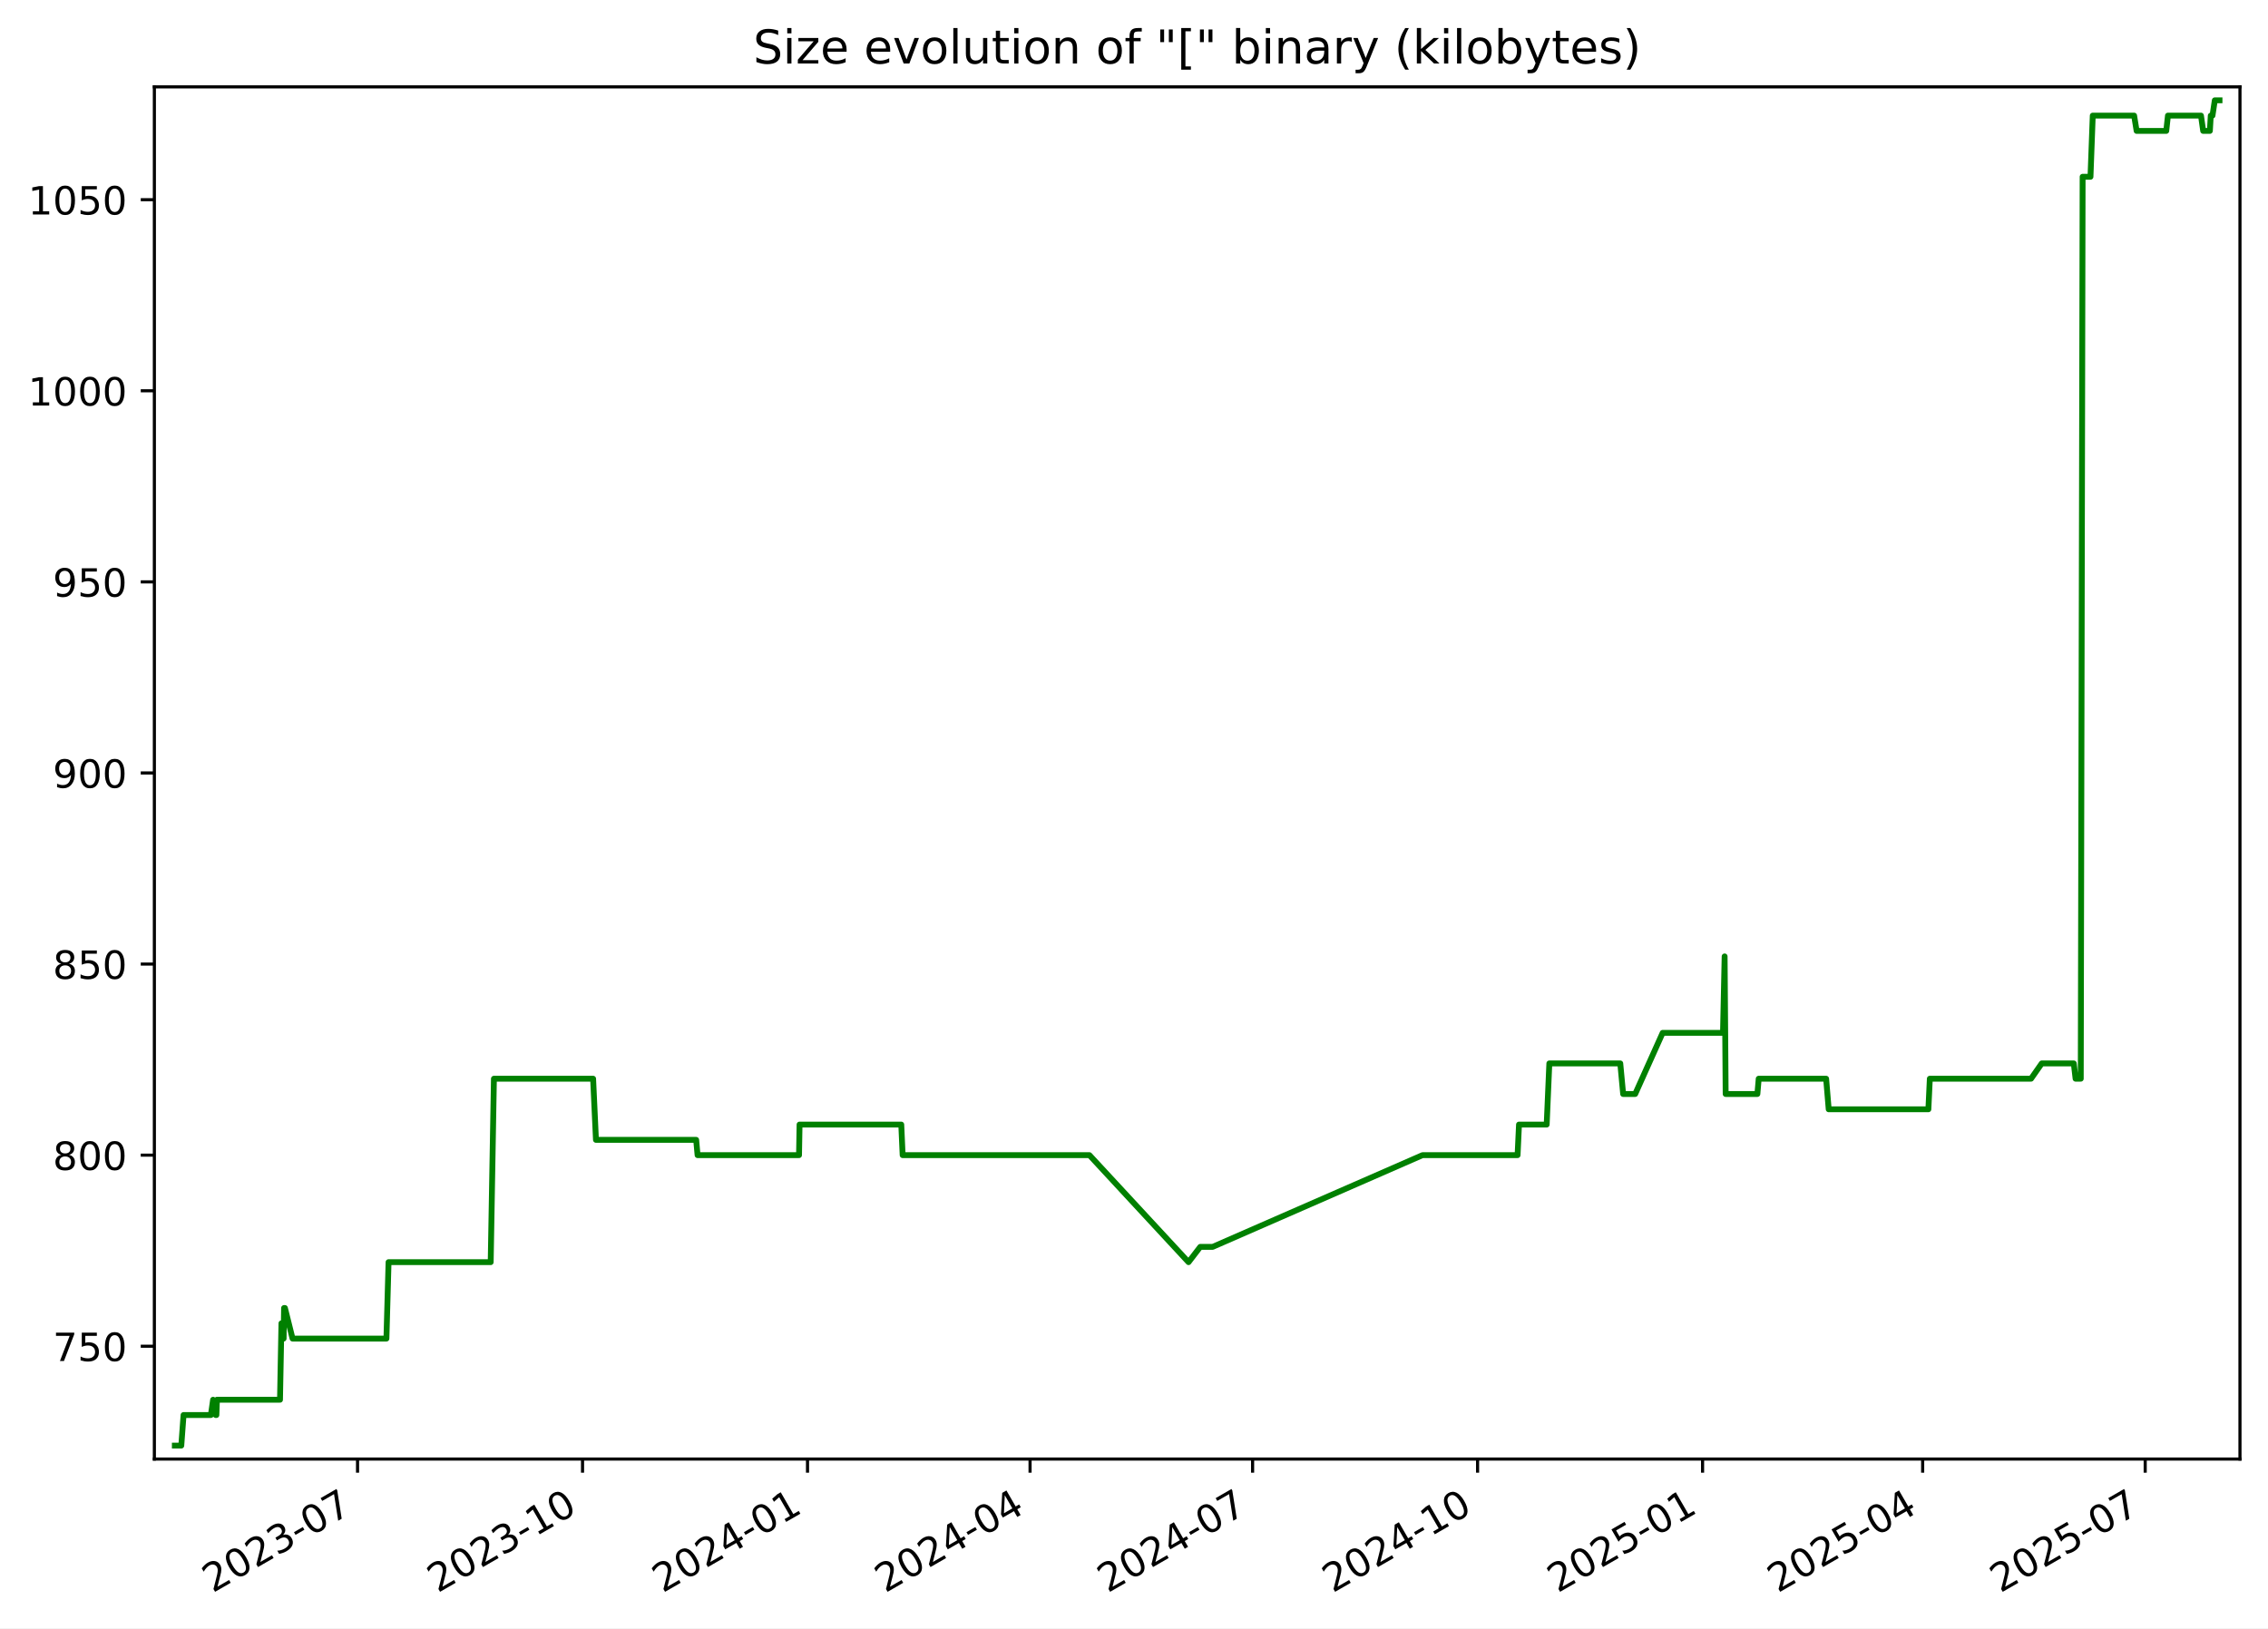
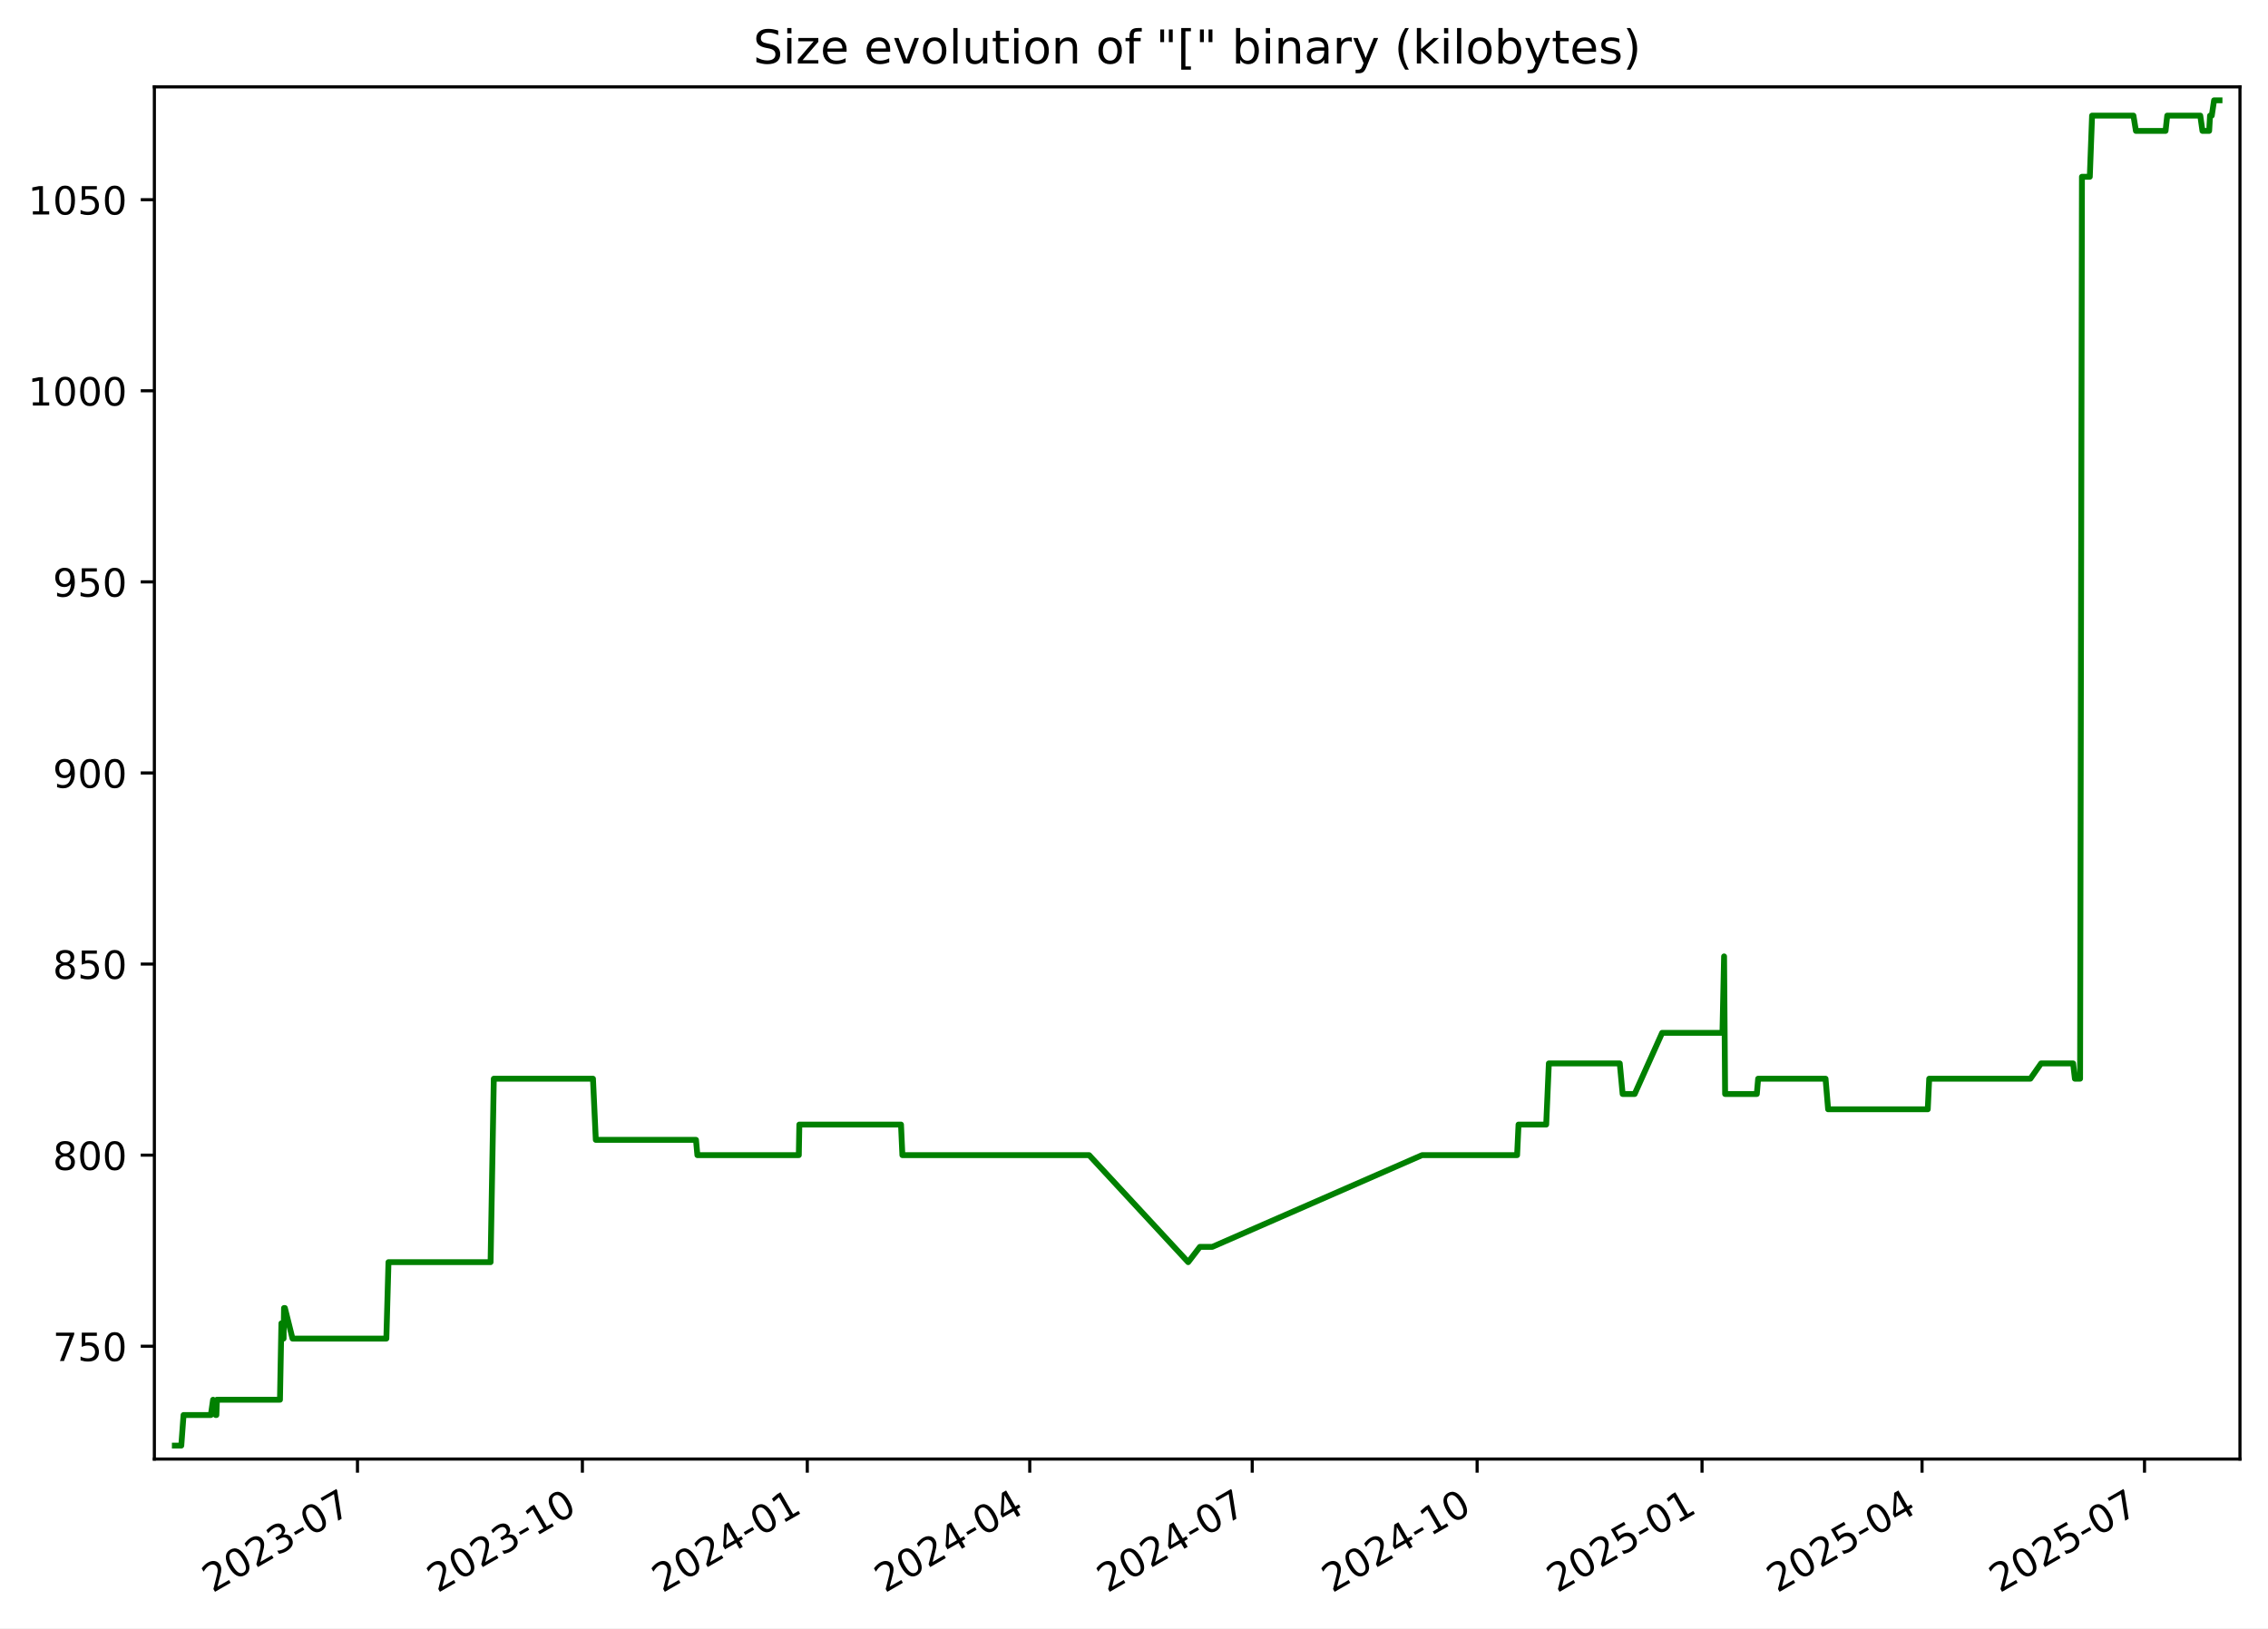
<svg xmlns="http://www.w3.org/2000/svg" xmlns:xlink="http://www.w3.org/1999/xlink" width="582.53pt" height="418.303pt" viewBox="0 0 582.53 418.303" version="1.1">
  <defs>
    <style type="text/css">*{stroke-linejoin: round; stroke-linecap: butt}</style>
  </defs>
  <g id="figure_1">
    <g id="patch_1">
      <path d="M -0 418.303  L 582.53 418.303  L 582.53 0  L -0 0  z " style="fill: #ffffff" />
    </g>
    <g id="axes_1">
      <g id="patch_2">
        <path d="M 39.65 374.83  L 575.33 374.83  L 575.33 22.318  L 39.65 22.318  z " style="fill: #ffffff" />
      </g>
      <g id="matplotlib.axis_1">
        <g id="xtick_1">
          <g id="line2d_1">
            <defs>
-               <path id="m41d05c47a9" d="M 0 0  L 0 3.5  " style="stroke: #000000; stroke-width: 0.8" />
+               <path id="m18186aa443" d="M 0 0  L 0 3.5  " style="stroke: #000000; stroke-width: 0.8" />
            </defs>
            <g>
-               <use xlink:href="#m41d05c47a9" x="91.835" y="374.83" style="stroke: #000000; stroke-width: 0.8" />
+               <use xlink:href="#m18186aa443" x="91.819" y="374.83" style="stroke: #000000; stroke-width: 0.8" />
            </g>
          </g>
          <g id="text_1">
-             <g transform="translate(54.61029 409.302) rotate(-30) scale(0.1 -0.1)">
+             <g transform="translate(54.59373 409.302) rotate(-30) scale(0.1 -0.1)">
              <defs>
                <path id="DejaVuSans-32" d="M 1228 531  L 3431 531  L 3431 0  L 469 0  L 469 531  Q 828 903 1448 1529  Q 2069 2156 2228 2338  Q 2531 2678 2651 2914  Q 2772 3150 2772 3378  Q 2772 3750 2511 3984  Q 2250 4219 1831 4219  Q 1534 4219 1204 4116  Q 875 4013 500 3803  L 500 4441  Q 881 4594 1212 4672  Q 1544 4750 1819 4750  Q 2544 4750 2975 4387  Q 3406 4025 3406 3419  Q 3406 3131 3298 2873  Q 3191 2616 2906 2266  Q 2828 2175 2409 1742  Q 1991 1309 1228 531  z " transform="scale(0.015625)" />
                <path id="DejaVuSans-30" d="M 2034 4250  Q 1547 4250 1301 3770  Q 1056 3291 1056 2328  Q 1056 1369 1301 889  Q 1547 409 2034 409  Q 2525 409 2770 889  Q 3016 1369 3016 2328  Q 3016 3291 2770 3770  Q 2525 4250 2034 4250  z M 2034 4750  Q 2819 4750 3233 4129  Q 3647 3509 3647 2328  Q 3647 1150 3233 529  Q 2819 -91 2034 -91  Q 1250 -91 836 529  Q 422 1150 422 2328  Q 422 3509 836 4129  Q 1250 4750 2034 4750  z " transform="scale(0.015625)" />
                <path id="DejaVuSans-33" d="M 2597 2516  Q 3050 2419 3304 2112  Q 3559 1806 3559 1356  Q 3559 666 3084 287  Q 2609 -91 1734 -91  Q 1441 -91 1130 -33  Q 819 25 488 141  L 488 750  Q 750 597 1062 519  Q 1375 441 1716 441  Q 2309 441 2620 675  Q 2931 909 2931 1356  Q 2931 1769 2642 2001  Q 2353 2234 1838 2234  L 1294 2234  L 1294 2753  L 1863 2753  Q 2328 2753 2575 2939  Q 2822 3125 2822 3475  Q 2822 3834 2567 4026  Q 2313 4219 1838 4219  Q 1578 4219 1281 4162  Q 984 4106 628 3988  L 628 4550  Q 988 4650 1302 4700  Q 1616 4750 1894 4750  Q 2613 4750 3031 4423  Q 3450 4097 3450 3541  Q 3450 3153 3228 2886  Q 3006 2619 2597 2516  z " transform="scale(0.015625)" />
                <path id="DejaVuSans-2d" d="M 313 2009  L 1997 2009  L 1997 1497  L 313 1497  L 313 2009  z " transform="scale(0.015625)" />
                <path id="DejaVuSans-37" d="M 525 4666  L 3525 4666  L 3525 4397  L 1831 0  L 1172 0  L 2766 4134  L 525 4134  L 525 4666  z " transform="scale(0.015625)" />
              </defs>
              <use xlink:href="#DejaVuSans-32" />
              <use xlink:href="#DejaVuSans-30" x="63.623" />
              <use xlink:href="#DejaVuSans-32" x="127.246" />
              <use xlink:href="#DejaVuSans-33" x="190.869" />
              <use xlink:href="#DejaVuSans-2d" x="254.492" />
              <use xlink:href="#DejaVuSans-30" x="290.576" />
              <use xlink:href="#DejaVuSans-37" x="354.199" />
            </g>
          </g>
        </g>
        <g id="xtick_2">
          <g id="line2d_2">
            <g>
-               <use xlink:href="#m41d05c47a9" x="149.622" y="374.83" style="stroke: #000000; stroke-width: 0.8" />
+               <use xlink:href="#m18186aa443" x="149.585" y="374.83" style="stroke: #000000; stroke-width: 0.8" />
            </g>
          </g>
          <g id="text_2">
-             <g transform="translate(112.3971 409.302) rotate(-30) scale(0.1 -0.1)">
+             <g transform="translate(112.3602 409.302) rotate(-30) scale(0.1 -0.1)">
              <defs>
                <path id="DejaVuSans-31" d="M 794 531  L 1825 531  L 1825 4091  L 703 3866  L 703 4441  L 1819 4666  L 2450 4666  L 2450 531  L 3481 531  L 3481 0  L 794 0  L 794 531  z " transform="scale(0.015625)" />
              </defs>
              <use xlink:href="#DejaVuSans-32" />
              <use xlink:href="#DejaVuSans-30" x="63.623" />
              <use xlink:href="#DejaVuSans-32" x="127.246" />
              <use xlink:href="#DejaVuSans-33" x="190.869" />
              <use xlink:href="#DejaVuSans-2d" x="254.492" />
              <use xlink:href="#DejaVuSans-31" x="290.576" />
              <use xlink:href="#DejaVuSans-30" x="354.199" />
            </g>
          </g>
        </g>
        <g id="xtick_3">
          <g id="line2d_3">
            <g>
-               <use xlink:href="#m41d05c47a9" x="207.409" y="374.83" style="stroke: #000000; stroke-width: 0.8" />
+               <use xlink:href="#m18186aa443" x="207.352" y="374.83" style="stroke: #000000; stroke-width: 0.8" />
            </g>
          </g>
          <g id="text_3">
-             <g transform="translate(170.184 409.302) rotate(-30) scale(0.1 -0.1)">
+             <g transform="translate(170.1267 409.302) rotate(-30) scale(0.1 -0.1)">
              <defs>
                <path id="DejaVuSans-34" d="M 2419 4116  L 825 1625  L 2419 1625  L 2419 4116  z M 2253 4666  L 3047 4666  L 3047 1625  L 3713 1625  L 3713 1100  L 3047 1100  L 3047 0  L 2419 0  L 2419 1100  L 313 1100  L 313 1709  L 2253 4666  z " transform="scale(0.015625)" />
              </defs>
              <use xlink:href="#DejaVuSans-32" />
              <use xlink:href="#DejaVuSans-30" x="63.623" />
              <use xlink:href="#DejaVuSans-32" x="127.246" />
              <use xlink:href="#DejaVuSans-34" x="190.869" />
              <use xlink:href="#DejaVuSans-2d" x="254.492" />
              <use xlink:href="#DejaVuSans-30" x="290.576" />
              <use xlink:href="#DejaVuSans-31" x="354.199" />
            </g>
          </g>
        </g>
        <g id="xtick_4">
          <g id="line2d_4">
            <g>
-               <use xlink:href="#m41d05c47a9" x="264.568" y="374.83" style="stroke: #000000; stroke-width: 0.8" />
+               <use xlink:href="#m18186aa443" x="264.49" y="374.83" style="stroke: #000000; stroke-width: 0.8" />
            </g>
          </g>
          <g id="text_4">
-             <g transform="translate(227.3428 409.302) rotate(-30) scale(0.1 -0.1)">
+             <g transform="translate(227.2653 409.302) rotate(-30) scale(0.1 -0.1)">
              <use xlink:href="#DejaVuSans-32" />
              <use xlink:href="#DejaVuSans-30" x="63.623" />
              <use xlink:href="#DejaVuSans-32" x="127.246" />
              <use xlink:href="#DejaVuSans-34" x="190.869" />
              <use xlink:href="#DejaVuSans-2d" x="254.492" />
              <use xlink:href="#DejaVuSans-30" x="290.576" />
              <use xlink:href="#DejaVuSans-34" x="354.199" />
            </g>
          </g>
        </g>
        <g id="xtick_5">
          <g id="line2d_5">
            <g>
-               <use xlink:href="#m41d05c47a9" x="321.726" y="374.83" style="stroke: #000000; stroke-width: 0.8" />
+               <use xlink:href="#m18186aa443" x="321.629" y="374.83" style="stroke: #000000; stroke-width: 0.8" />
            </g>
          </g>
          <g id="text_5">
-             <g transform="translate(284.5015 409.302) rotate(-30) scale(0.1 -0.1)">
+             <g transform="translate(284.4039 409.302) rotate(-30) scale(0.1 -0.1)">
              <use xlink:href="#DejaVuSans-32" />
              <use xlink:href="#DejaVuSans-30" x="63.623" />
              <use xlink:href="#DejaVuSans-32" x="127.246" />
              <use xlink:href="#DejaVuSans-34" x="190.869" />
              <use xlink:href="#DejaVuSans-2d" x="254.492" />
              <use xlink:href="#DejaVuSans-30" x="290.576" />
              <use xlink:href="#DejaVuSans-37" x="354.199" />
            </g>
          </g>
        </g>
        <g id="xtick_6">
          <g id="line2d_6">
            <g>
-               <use xlink:href="#m41d05c47a9" x="379.513" y="374.83" style="stroke: #000000; stroke-width: 0.8" />
+               <use xlink:href="#m18186aa443" x="379.395" y="374.83" style="stroke: #000000; stroke-width: 0.8" />
            </g>
          </g>
          <g id="text_6">
-             <g transform="translate(342.2884 409.302) rotate(-30) scale(0.1 -0.1)">
+             <g transform="translate(342.1703 409.302) rotate(-30) scale(0.1 -0.1)">
              <use xlink:href="#DejaVuSans-32" />
              <use xlink:href="#DejaVuSans-30" x="63.623" />
              <use xlink:href="#DejaVuSans-32" x="127.246" />
              <use xlink:href="#DejaVuSans-34" x="190.869" />
              <use xlink:href="#DejaVuSans-2d" x="254.492" />
              <use xlink:href="#DejaVuSans-31" x="290.576" />
              <use xlink:href="#DejaVuSans-30" x="354.199" />
            </g>
          </g>
        </g>
        <g id="xtick_7">
          <g id="line2d_7">
            <g>
-               <use xlink:href="#m41d05c47a9" x="437.3" y="374.83" style="stroke: #000000; stroke-width: 0.8" />
+               <use xlink:href="#m18186aa443" x="437.162" y="374.83" style="stroke: #000000; stroke-width: 0.8" />
            </g>
          </g>
          <g id="text_7">
-             <g transform="translate(400.0752 409.302) rotate(-30) scale(0.1 -0.1)">
+             <g transform="translate(399.9368 409.302) rotate(-30) scale(0.1 -0.1)">
              <defs>
                <path id="DejaVuSans-35" d="M 691 4666  L 3169 4666  L 3169 4134  L 1269 4134  L 1269 2991  Q 1406 3038 1543 3061  Q 1681 3084 1819 3084  Q 2600 3084 3056 2656  Q 3513 2228 3513 1497  Q 3513 744 3044 326  Q 2575 -91 1722 -91  Q 1428 -91 1123 -41  Q 819 9 494 109  L 494 744  Q 775 591 1075 516  Q 1375 441 1709 441  Q 2250 441 2565 725  Q 2881 1009 2881 1497  Q 2881 1984 2565 2268  Q 2250 2553 1709 2553  Q 1456 2553 1204 2497  Q 953 2441 691 2322  L 691 4666  z " transform="scale(0.015625)" />
              </defs>
              <use xlink:href="#DejaVuSans-32" />
              <use xlink:href="#DejaVuSans-30" x="63.623" />
              <use xlink:href="#DejaVuSans-32" x="127.246" />
              <use xlink:href="#DejaVuSans-35" x="190.869" />
              <use xlink:href="#DejaVuSans-2d" x="254.492" />
              <use xlink:href="#DejaVuSans-30" x="290.576" />
              <use xlink:href="#DejaVuSans-31" x="354.199" />
            </g>
          </g>
        </g>
        <g id="xtick_8">
          <g id="line2d_8">
            <g>
-               <use xlink:href="#m41d05c47a9" x="493.831" y="374.83" style="stroke: #000000; stroke-width: 0.8" />
+               <use xlink:href="#m18186aa443" x="493.672" y="374.83" style="stroke: #000000; stroke-width: 0.8" />
            </g>
          </g>
          <g id="text_8">
-             <g transform="translate(456.6058 409.302) rotate(-30) scale(0.1 -0.1)">
+             <g transform="translate(456.4475 409.302) rotate(-30) scale(0.1 -0.1)">
              <use xlink:href="#DejaVuSans-32" />
              <use xlink:href="#DejaVuSans-30" x="63.623" />
              <use xlink:href="#DejaVuSans-32" x="127.246" />
              <use xlink:href="#DejaVuSans-35" x="190.869" />
              <use xlink:href="#DejaVuSans-2d" x="254.492" />
              <use xlink:href="#DejaVuSans-30" x="290.576" />
              <use xlink:href="#DejaVuSans-34" x="354.199" />
            </g>
          </g>
        </g>
        <g id="xtick_9">
          <g id="line2d_9">
            <g>
-               <use xlink:href="#m41d05c47a9" x="550.989" y="374.83" style="stroke: #000000; stroke-width: 0.8" />
+               <use xlink:href="#m18186aa443" x="550.811" y="374.83" style="stroke: #000000; stroke-width: 0.8" />
            </g>
          </g>
          <g id="text_9">
-             <g transform="translate(513.7646 409.302) rotate(-30) scale(0.1 -0.1)">
+             <g transform="translate(513.5861 409.302) rotate(-30) scale(0.1 -0.1)">
              <use xlink:href="#DejaVuSans-32" />
              <use xlink:href="#DejaVuSans-30" x="63.623" />
              <use xlink:href="#DejaVuSans-32" x="127.246" />
              <use xlink:href="#DejaVuSans-35" x="190.869" />
              <use xlink:href="#DejaVuSans-2d" x="254.492" />
              <use xlink:href="#DejaVuSans-30" x="290.576" />
              <use xlink:href="#DejaVuSans-37" x="354.199" />
            </g>
          </g>
        </g>
      </g>
      <g id="matplotlib.axis_2">
        <g id="ytick_1">
          <g id="line2d_10">
            <defs>
-               <path id="m38a19012c9" d="M 0 0  L -3.5 0  " style="stroke: #000000; stroke-width: 0.8" />
+               <path id="m1b70dbec55" d="M 0 0  L -3.5 0  " style="stroke: #000000; stroke-width: 0.8" />
            </defs>
            <g>
-               <use xlink:href="#m38a19012c9" x="39.65" y="345.847" style="stroke: #000000; stroke-width: 0.8" />
+               <use xlink:href="#m1b70dbec55" x="39.65" y="345.847" style="stroke: #000000; stroke-width: 0.8" />
            </g>
          </g>
          <g id="text_10">
            <g transform="translate(13.5625 349.6461) scale(0.1 -0.1)">
              <use xlink:href="#DejaVuSans-37" />
              <use xlink:href="#DejaVuSans-35" x="63.623" />
              <use xlink:href="#DejaVuSans-30" x="127.246" />
            </g>
          </g>
        </g>
        <g id="ytick_2">
          <g id="line2d_11">
            <g>
-               <use xlink:href="#m38a19012c9" x="39.65" y="296.756" style="stroke: #000000; stroke-width: 0.8" />
+               <use xlink:href="#m1b70dbec55" x="39.65" y="296.756" style="stroke: #000000; stroke-width: 0.8" />
            </g>
          </g>
          <g id="text_11">
            <g transform="translate(13.5625 300.5552) scale(0.1 -0.1)">
              <defs>
                <path id="DejaVuSans-38" d="M 2034 2216  Q 1584 2216 1326 1975  Q 1069 1734 1069 1313  Q 1069 891 1326 650  Q 1584 409 2034 409  Q 2484 409 2743 651  Q 3003 894 3003 1313  Q 3003 1734 2745 1975  Q 2488 2216 2034 2216  z M 1403 2484  Q 997 2584 770 2862  Q 544 3141 544 3541  Q 544 4100 942 4425  Q 1341 4750 2034 4750  Q 2731 4750 3128 4425  Q 3525 4100 3525 3541  Q 3525 3141 3298 2862  Q 3072 2584 2669 2484  Q 3125 2378 3379 2068  Q 3634 1759 3634 1313  Q 3634 634 3220 271  Q 2806 -91 2034 -91  Q 1263 -91 848 271  Q 434 634 434 1313  Q 434 1759 690 2068  Q 947 2378 1403 2484  z M 1172 3481  Q 1172 3119 1398 2916  Q 1625 2713 2034 2713  Q 2441 2713 2670 2916  Q 2900 3119 2900 3481  Q 2900 3844 2670 4047  Q 2441 4250 2034 4250  Q 1625 4250 1398 4047  Q 1172 3844 1172 3481  z " transform="scale(0.015625)" />
              </defs>
              <use xlink:href="#DejaVuSans-38" />
              <use xlink:href="#DejaVuSans-30" x="63.623" />
              <use xlink:href="#DejaVuSans-30" x="127.246" />
            </g>
          </g>
        </g>
        <g id="ytick_3">
          <g id="line2d_12">
            <g>
-               <use xlink:href="#m38a19012c9" x="39.65" y="247.665" style="stroke: #000000; stroke-width: 0.8" />
+               <use xlink:href="#m1b70dbec55" x="39.65" y="247.665" style="stroke: #000000; stroke-width: 0.8" />
            </g>
          </g>
          <g id="text_12">
            <g transform="translate(13.5625 251.4643) scale(0.1 -0.1)">
              <use xlink:href="#DejaVuSans-38" />
              <use xlink:href="#DejaVuSans-35" x="63.623" />
              <use xlink:href="#DejaVuSans-30" x="127.246" />
            </g>
          </g>
        </g>
        <g id="ytick_4">
          <g id="line2d_13">
            <g>
-               <use xlink:href="#m38a19012c9" x="39.65" y="198.574" style="stroke: #000000; stroke-width: 0.8" />
+               <use xlink:href="#m1b70dbec55" x="39.65" y="198.574" style="stroke: #000000; stroke-width: 0.8" />
            </g>
          </g>
          <g id="text_13">
            <g transform="translate(13.5625 202.3733) scale(0.1 -0.1)">
              <defs>
                <path id="DejaVuSans-39" d="M 703 97  L 703 672  Q 941 559 1184 500  Q 1428 441 1663 441  Q 2288 441 2617 861  Q 2947 1281 2994 2138  Q 2813 1869 2534 1725  Q 2256 1581 1919 1581  Q 1219 1581 811 2004  Q 403 2428 403 3163  Q 403 3881 828 4315  Q 1253 4750 1959 4750  Q 2769 4750 3195 4129  Q 3622 3509 3622 2328  Q 3622 1225 3098 567  Q 2575 -91 1691 -91  Q 1453 -91 1209 -44  Q 966 3 703 97  z M 1959 2075  Q 2384 2075 2632 2365  Q 2881 2656 2881 3163  Q 2881 3666 2632 3958  Q 2384 4250 1959 4250  Q 1534 4250 1286 3958  Q 1038 3666 1038 3163  Q 1038 2656 1286 2365  Q 1534 2075 1959 2075  z " transform="scale(0.015625)" />
              </defs>
              <use xlink:href="#DejaVuSans-39" />
              <use xlink:href="#DejaVuSans-30" x="63.623" />
              <use xlink:href="#DejaVuSans-30" x="127.246" />
            </g>
          </g>
        </g>
        <g id="ytick_5">
          <g id="line2d_14">
            <g>
-               <use xlink:href="#m38a19012c9" x="39.65" y="149.483" style="stroke: #000000; stroke-width: 0.8" />
+               <use xlink:href="#m1b70dbec55" x="39.65" y="149.483" style="stroke: #000000; stroke-width: 0.8" />
            </g>
          </g>
          <g id="text_14">
            <g transform="translate(13.5625 153.2824) scale(0.1 -0.1)">
              <use xlink:href="#DejaVuSans-39" />
              <use xlink:href="#DejaVuSans-35" x="63.623" />
              <use xlink:href="#DejaVuSans-30" x="127.246" />
            </g>
          </g>
        </g>
        <g id="ytick_6">
          <g id="line2d_15">
            <g>
-               <use xlink:href="#m38a19012c9" x="39.65" y="100.392" style="stroke: #000000; stroke-width: 0.8" />
+               <use xlink:href="#m1b70dbec55" x="39.65" y="100.392" style="stroke: #000000; stroke-width: 0.8" />
            </g>
          </g>
          <g id="text_15">
            <g transform="translate(7.2 104.1915) scale(0.1 -0.1)">
              <use xlink:href="#DejaVuSans-31" />
              <use xlink:href="#DejaVuSans-30" x="63.623" />
              <use xlink:href="#DejaVuSans-30" x="127.246" />
              <use xlink:href="#DejaVuSans-30" x="190.869" />
            </g>
          </g>
        </g>
        <g id="ytick_7">
          <g id="line2d_16">
            <g>
-               <use xlink:href="#m38a19012c9" x="39.65" y="51.301" style="stroke: #000000; stroke-width: 0.8" />
+               <use xlink:href="#m1b70dbec55" x="39.65" y="51.301" style="stroke: #000000; stroke-width: 0.8" />
            </g>
          </g>
          <g id="text_16">
            <g transform="translate(7.2 55.10062) scale(0.1 -0.1)">
              <use xlink:href="#DejaVuSans-31" />
              <use xlink:href="#DejaVuSans-30" x="63.623" />
              <use xlink:href="#DejaVuSans-35" x="127.246" />
              <use xlink:href="#DejaVuSans-30" x="190.869" />
            </g>
          </g>
        </g>
      </g>
      <g id="line2d_17">
-         <path d="M 44.902 371.374  L 46.565 371.374  L 47.146 363.52  L 54.166 363.52  L 54.731 359.592  L 55.407 363.52  L 55.579 363.52  L 55.721 359.592  L 71.919 359.592  L 72.287 339.956  L 72.848 343.883  L 72.962 336.029  L 73.185 336.029  L 75.142 343.883  L 99.253 343.883  L 99.8 324.247  L 126.035 324.247  L 126.862 277.12  L 152.342 277.12  L 153.07 292.829  L 178.81 292.829  L 179.169 296.756  L 205.229 296.756  L 205.365 288.901  L 231.488 288.901  L 231.841 296.756  L 279.819 296.756  L 305.277 324.247  L 308.283 320.32  L 311.471 320.32  L 365.371 296.756  L 389.787 296.756  L 390.153 288.901  L 397.263 288.901  L 397.942 273.192  L 416.165 273.192  L 416.902 281.047  L 419.995 281.047  L 427.05 265.338  L 442.548 265.338  L 442.967 245.701  L 443.231 281.047  L 451.382 281.047  L 451.718 277.12  L 469.038 277.12  L 469.697 284.974  L 495.3 284.974  L 495.67 277.12  L 521.671 277.12  L 524.415 273.192  L 532.651 273.192  L 533.106 277.12  L 534.439 277.12  L 534.916 45.41  L 536.935 45.41  L 537.519 29.701  L 548.145 29.701  L 548.787 33.629  L 556.399 33.629  L 556.83 29.701  L 565.318 29.701  L 565.881 33.629  L 567.601 33.629  L 567.828 29.701  L 568.271 29.701  L 568.865 25.774  L 570.078 25.774  L 570.078 25.774  " clip-path="url(#p3c05f61946)" style="fill: none; stroke: #008000; stroke-width: 1.5; stroke-linecap: square" />
+         <path d="M 44.902 371.374  L 46.564 371.374  L 47.145 363.52  L 54.163 363.52  L 54.728 359.592  L 55.403 363.52  L 55.576 363.52  L 55.717 359.592  L 71.91 359.592  L 72.277 339.956  L 72.839 343.883  L 72.952 336.029  L 73.175 336.029  L 75.132 343.883  L 99.234 343.883  L 99.781 324.247  L 126.006 324.247  L 126.833 277.12  L 152.304 277.12  L 153.032 292.829  L 178.763 292.829  L 179.122 296.756  L 205.173 296.756  L 205.308 288.901  L 231.422 288.901  L 231.775 296.756  L 279.736 296.756  L 305.185 324.247  L 308.19 320.32  L 311.377 320.32  L 365.258 296.756  L 389.665 296.756  L 390.031 288.901  L 397.139 288.901  L 397.818 273.192  L 416.034 273.192  L 416.771 281.047  L 419.863 281.047  L 426.915 265.338  L 442.408 265.338  L 442.827 245.701  L 443.09 281.047  L 451.239 281.047  L 451.575 277.12  L 468.888 277.12  L 469.548 284.974  L 495.141 284.974  L 495.511 277.12  L 521.502 277.12  L 524.246 273.192  L 532.479 273.192  L 532.933 277.12  L 534.266 277.12  L 534.743 45.41  L 536.761 45.41  L 537.345 29.701  L 547.968 29.701  L 548.609 33.629  L 556.218 33.629  L 556.65 29.701  L 565.134 29.701  L 565.697 33.629  L 567.417 33.629  L 567.643 29.701  L 568.087 29.701  L 568.68 25.774  L 570.078 25.774  L 570.078 25.774  " clip-path="url(#p87f93c893b)" style="fill: none; stroke: #008000; stroke-width: 1.5; stroke-linecap: square" />
      </g>
      <g id="patch_3">
        <path d="M 39.65 374.83  L 39.65 22.318  " style="fill: none; stroke: #000000; stroke-width: 0.8; stroke-linejoin: miter; stroke-linecap: square" />
      </g>
      <g id="patch_4">
        <path d="M 575.33 374.83  L 575.33 22.318  " style="fill: none; stroke: #000000; stroke-width: 0.8; stroke-linejoin: miter; stroke-linecap: square" />
      </g>
      <g id="patch_5">
        <path d="M 39.65 374.83  L 575.33 374.83  " style="fill: none; stroke: #000000; stroke-width: 0.8; stroke-linejoin: miter; stroke-linecap: square" />
      </g>
      <g id="patch_6">
        <path d="M 39.65 22.318  L 575.33 22.318  " style="fill: none; stroke: #000000; stroke-width: 0.8; stroke-linejoin: miter; stroke-linecap: square" />
      </g>
      <g id="text_17">
        <g transform="translate(193.4534 16.31812) scale(0.12 -0.12)">
          <defs>
            <path id="DejaVuSans-53" d="M 3425 4513  L 3425 3897  Q 3066 4069 2747 4153  Q 2428 4238 2131 4238  Q 1616 4238 1336 4038  Q 1056 3838 1056 3469  Q 1056 3159 1242 3001  Q 1428 2844 1947 2747  L 2328 2669  Q 3034 2534 3370 2195  Q 3706 1856 3706 1288  Q 3706 609 3251 259  Q 2797 -91 1919 -91  Q 1588 -91 1214 -16  Q 841 59 441 206  L 441 856  Q 825 641 1194 531  Q 1563 422 1919 422  Q 2459 422 2753 634  Q 3047 847 3047 1241  Q 3047 1584 2836 1778  Q 2625 1972 2144 2069  L 1759 2144  Q 1053 2284 737 2584  Q 422 2884 422 3419  Q 422 4038 858 4394  Q 1294 4750 2059 4750  Q 2388 4750 2728 4690  Q 3069 4631 3425 4513  z " transform="scale(0.015625)" />
            <path id="DejaVuSans-69" d="M 603 3500  L 1178 3500  L 1178 0  L 603 0  L 603 3500  z M 603 4863  L 1178 4863  L 1178 4134  L 603 4134  L 603 4863  z " transform="scale(0.015625)" />
            <path id="DejaVuSans-7a" d="M 353 3500  L 3084 3500  L 3084 2975  L 922 459  L 3084 459  L 3084 0  L 275 0  L 275 525  L 2438 3041  L 353 3041  L 353 3500  z " transform="scale(0.015625)" />
            <path id="DejaVuSans-65" d="M 3597 1894  L 3597 1613  L 953 1613  Q 991 1019 1311 708  Q 1631 397 2203 397  Q 2534 397 2845 478  Q 3156 559 3463 722  L 3463 178  Q 3153 47 2828 -22  Q 2503 -91 2169 -91  Q 1331 -91 842 396  Q 353 884 353 1716  Q 353 2575 817 3079  Q 1281 3584 2069 3584  Q 2775 3584 3186 3129  Q 3597 2675 3597 1894  z M 3022 2063  Q 3016 2534 2758 2815  Q 2500 3097 2075 3097  Q 1594 3097 1305 2825  Q 1016 2553 972 2059  L 3022 2063  z " transform="scale(0.015625)" />
            <path id="DejaVuSans-20" transform="scale(0.015625)" />
            <path id="DejaVuSans-76" d="M 191 3500  L 800 3500  L 1894 563  L 2988 3500  L 3597 3500  L 2284 0  L 1503 0  L 191 3500  z " transform="scale(0.015625)" />
            <path id="DejaVuSans-6f" d="M 1959 3097  Q 1497 3097 1228 2736  Q 959 2375 959 1747  Q 959 1119 1226 758  Q 1494 397 1959 397  Q 2419 397 2687 759  Q 2956 1122 2956 1747  Q 2956 2369 2687 2733  Q 2419 3097 1959 3097  z M 1959 3584  Q 2709 3584 3137 3096  Q 3566 2609 3566 1747  Q 3566 888 3137 398  Q 2709 -91 1959 -91  Q 1206 -91 779 398  Q 353 888 353 1747  Q 353 2609 779 3096  Q 1206 3584 1959 3584  z " transform="scale(0.015625)" />
            <path id="DejaVuSans-6c" d="M 603 4863  L 1178 4863  L 1178 0  L 603 0  L 603 4863  z " transform="scale(0.015625)" />
            <path id="DejaVuSans-75" d="M 544 1381  L 544 3500  L 1119 3500  L 1119 1403  Q 1119 906 1312 657  Q 1506 409 1894 409  Q 2359 409 2629 706  Q 2900 1003 2900 1516  L 2900 3500  L 3475 3500  L 3475 0  L 2900 0  L 2900 538  Q 2691 219 2414 64  Q 2138 -91 1772 -91  Q 1169 -91 856 284  Q 544 659 544 1381  z M 1991 3584  L 1991 3584  z " transform="scale(0.015625)" />
            <path id="DejaVuSans-74" d="M 1172 4494  L 1172 3500  L 2356 3500  L 2356 3053  L 1172 3053  L 1172 1153  Q 1172 725 1289 603  Q 1406 481 1766 481  L 2356 481  L 2356 0  L 1766 0  Q 1100 0 847 248  Q 594 497 594 1153  L 594 3053  L 172 3053  L 172 3500  L 594 3500  L 594 4494  L 1172 4494  z " transform="scale(0.015625)" />
            <path id="DejaVuSans-6e" d="M 3513 2113  L 3513 0  L 2938 0  L 2938 2094  Q 2938 2591 2744 2837  Q 2550 3084 2163 3084  Q 1697 3084 1428 2787  Q 1159 2491 1159 1978  L 1159 0  L 581 0  L 581 3500  L 1159 3500  L 1159 2956  Q 1366 3272 1645 3428  Q 1925 3584 2291 3584  Q 2894 3584 3203 3211  Q 3513 2838 3513 2113  z " transform="scale(0.015625)" />
            <path id="DejaVuSans-66" d="M 2375 4863  L 2375 4384  L 1825 4384  Q 1516 4384 1395 4259  Q 1275 4134 1275 3809  L 1275 3500  L 2222 3500  L 2222 3053  L 1275 3053  L 1275 0  L 697 0  L 697 3053  L 147 3053  L 147 3500  L 697 3500  L 697 3744  Q 697 4328 969 4595  Q 1241 4863 1831 4863  L 2375 4863  z " transform="scale(0.015625)" />
            <path id="DejaVuSans-22" d="M 1147 4666  L 1147 2931  L 616 2931  L 616 4666  L 1147 4666  z M 2328 4666  L 2328 2931  L 1797 2931  L 1797 4666  L 2328 4666  z " transform="scale(0.015625)" />
            <path id="DejaVuSans-5b" d="M 550 4863  L 1875 4863  L 1875 4416  L 1125 4416  L 1125 -397  L 1875 -397  L 1875 -844  L 550 -844  L 550 4863  z " transform="scale(0.015625)" />
            <path id="DejaVuSans-62" d="M 3116 1747  Q 3116 2381 2855 2742  Q 2594 3103 2138 3103  Q 1681 3103 1420 2742  Q 1159 2381 1159 1747  Q 1159 1113 1420 752  Q 1681 391 2138 391  Q 2594 391 2855 752  Q 3116 1113 3116 1747  z M 1159 2969  Q 1341 3281 1617 3432  Q 1894 3584 2278 3584  Q 2916 3584 3314 3078  Q 3713 2572 3713 1747  Q 3713 922 3314 415  Q 2916 -91 2278 -91  Q 1894 -91 1617 61  Q 1341 213 1159 525  L 1159 0  L 581 0  L 581 4863  L 1159 4863  L 1159 2969  z " transform="scale(0.015625)" />
            <path id="DejaVuSans-61" d="M 2194 1759  Q 1497 1759 1228 1600  Q 959 1441 959 1056  Q 959 750 1161 570  Q 1363 391 1709 391  Q 2188 391 2477 730  Q 2766 1069 2766 1631  L 2766 1759  L 2194 1759  z M 3341 1997  L 3341 0  L 2766 0  L 2766 531  Q 2569 213 2275 61  Q 1981 -91 1556 -91  Q 1019 -91 701 211  Q 384 513 384 1019  Q 384 1609 779 1909  Q 1175 2209 1959 2209  L 2766 2209  L 2766 2266  Q 2766 2663 2505 2880  Q 2244 3097 1772 3097  Q 1472 3097 1187 3025  Q 903 2953 641 2809  L 641 3341  Q 956 3463 1253 3523  Q 1550 3584 1831 3584  Q 2591 3584 2966 3190  Q 3341 2797 3341 1997  z " transform="scale(0.015625)" />
            <path id="DejaVuSans-72" d="M 2631 2963  Q 2534 3019 2420 3045  Q 2306 3072 2169 3072  Q 1681 3072 1420 2755  Q 1159 2438 1159 1844  L 1159 0  L 581 0  L 581 3500  L 1159 3500  L 1159 2956  Q 1341 3275 1631 3429  Q 1922 3584 2338 3584  Q 2397 3584 2469 3576  Q 2541 3569 2628 3553  L 2631 2963  z " transform="scale(0.015625)" />
            <path id="DejaVuSans-79" d="M 2059 -325  Q 1816 -950 1584 -1140  Q 1353 -1331 966 -1331  L 506 -1331  L 506 -850  L 844 -850  Q 1081 -850 1212 -737  Q 1344 -625 1503 -206  L 1606 56  L 191 3500  L 800 3500  L 1894 763  L 2988 3500  L 3597 3500  L 2059 -325  z " transform="scale(0.015625)" />
            <path id="DejaVuSans-28" d="M 1984 4856  Q 1566 4138 1362 3434  Q 1159 2731 1159 2009  Q 1159 1288 1364 580  Q 1569 -128 1984 -844  L 1484 -844  Q 1016 -109 783 600  Q 550 1309 550 2009  Q 550 2706 781 3412  Q 1013 4119 1484 4856  L 1984 4856  z " transform="scale(0.015625)" />
            <path id="DejaVuSans-6b" d="M 581 4863  L 1159 4863  L 1159 1991  L 2875 3500  L 3609 3500  L 1753 1863  L 3688 0  L 2938 0  L 1159 1709  L 1159 0  L 581 0  L 581 4863  z " transform="scale(0.015625)" />
            <path id="DejaVuSans-73" d="M 2834 3397  L 2834 2853  Q 2591 2978 2328 3040  Q 2066 3103 1784 3103  Q 1356 3103 1142 2972  Q 928 2841 928 2578  Q 928 2378 1081 2264  Q 1234 2150 1697 2047  L 1894 2003  Q 2506 1872 2764 1633  Q 3022 1394 3022 966  Q 3022 478 2636 193  Q 2250 -91 1575 -91  Q 1294 -91 989 -36  Q 684 19 347 128  L 347 722  Q 666 556 975 473  Q 1284 391 1588 391  Q 1994 391 2212 530  Q 2431 669 2431 922  Q 2431 1156 2273 1281  Q 2116 1406 1581 1522  L 1381 1569  Q 847 1681 609 1914  Q 372 2147 372 2553  Q 372 3047 722 3315  Q 1072 3584 1716 3584  Q 2034 3584 2315 3537  Q 2597 3491 2834 3397  z " transform="scale(0.015625)" />
            <path id="DejaVuSans-29" d="M 513 4856  L 1013 4856  Q 1481 4119 1714 3412  Q 1947 2706 1947 2009  Q 1947 1309 1714 600  Q 1481 -109 1013 -844  L 513 -844  Q 928 -128 1133 580  Q 1338 1288 1338 2009  Q 1338 2731 1133 3434  Q 928 4138 513 4856  z " transform="scale(0.015625)" />
          </defs>
          <use xlink:href="#DejaVuSans-53" />
          <use xlink:href="#DejaVuSans-69" x="63.477" />
          <use xlink:href="#DejaVuSans-7a" x="91.26" />
          <use xlink:href="#DejaVuSans-65" x="143.75" />
          <use xlink:href="#DejaVuSans-20" x="205.273" />
          <use xlink:href="#DejaVuSans-65" x="237.061" />
          <use xlink:href="#DejaVuSans-76" x="298.584" />
          <use xlink:href="#DejaVuSans-6f" x="357.764" />
          <use xlink:href="#DejaVuSans-6c" x="418.945" />
          <use xlink:href="#DejaVuSans-75" x="446.729" />
          <use xlink:href="#DejaVuSans-74" x="510.107" />
          <use xlink:href="#DejaVuSans-69" x="549.316" />
          <use xlink:href="#DejaVuSans-6f" x="577.1" />
          <use xlink:href="#DejaVuSans-6e" x="638.281" />
          <use xlink:href="#DejaVuSans-20" x="701.66" />
          <use xlink:href="#DejaVuSans-6f" x="733.447" />
          <use xlink:href="#DejaVuSans-66" x="794.629" />
          <use xlink:href="#DejaVuSans-20" x="829.834" />
          <use xlink:href="#DejaVuSans-22" x="861.621" />
          <use xlink:href="#DejaVuSans-5b" x="907.617" />
          <use xlink:href="#DejaVuSans-22" x="946.631" />
          <use xlink:href="#DejaVuSans-20" x="992.627" />
          <use xlink:href="#DejaVuSans-62" x="1024.414" />
          <use xlink:href="#DejaVuSans-69" x="1087.891" />
          <use xlink:href="#DejaVuSans-6e" x="1115.674" />
          <use xlink:href="#DejaVuSans-61" x="1179.053" />
          <use xlink:href="#DejaVuSans-72" x="1240.332" />
          <use xlink:href="#DejaVuSans-79" x="1281.445" />
          <use xlink:href="#DejaVuSans-20" x="1340.625" />
          <use xlink:href="#DejaVuSans-28" x="1372.412" />
          <use xlink:href="#DejaVuSans-6b" x="1411.426" />
          <use xlink:href="#DejaVuSans-69" x="1469.336" />
          <use xlink:href="#DejaVuSans-6c" x="1497.119" />
          <use xlink:href="#DejaVuSans-6f" x="1524.902" />
          <use xlink:href="#DejaVuSans-62" x="1586.084" />
          <use xlink:href="#DejaVuSans-79" x="1649.561" />
          <use xlink:href="#DejaVuSans-74" x="1708.74" />
          <use xlink:href="#DejaVuSans-65" x="1747.949" />
          <use xlink:href="#DejaVuSans-73" x="1809.473" />
          <use xlink:href="#DejaVuSans-29" x="1861.572" />
        </g>
      </g>
    </g>
  </g>
  <defs>
-     <clipPath id="p3c05f61946">
+     <clipPath id="p87f93c893b">
      <rect x="39.65" y="22.318" width="535.68" height="352.512" />
    </clipPath>
  </defs>
</svg>
